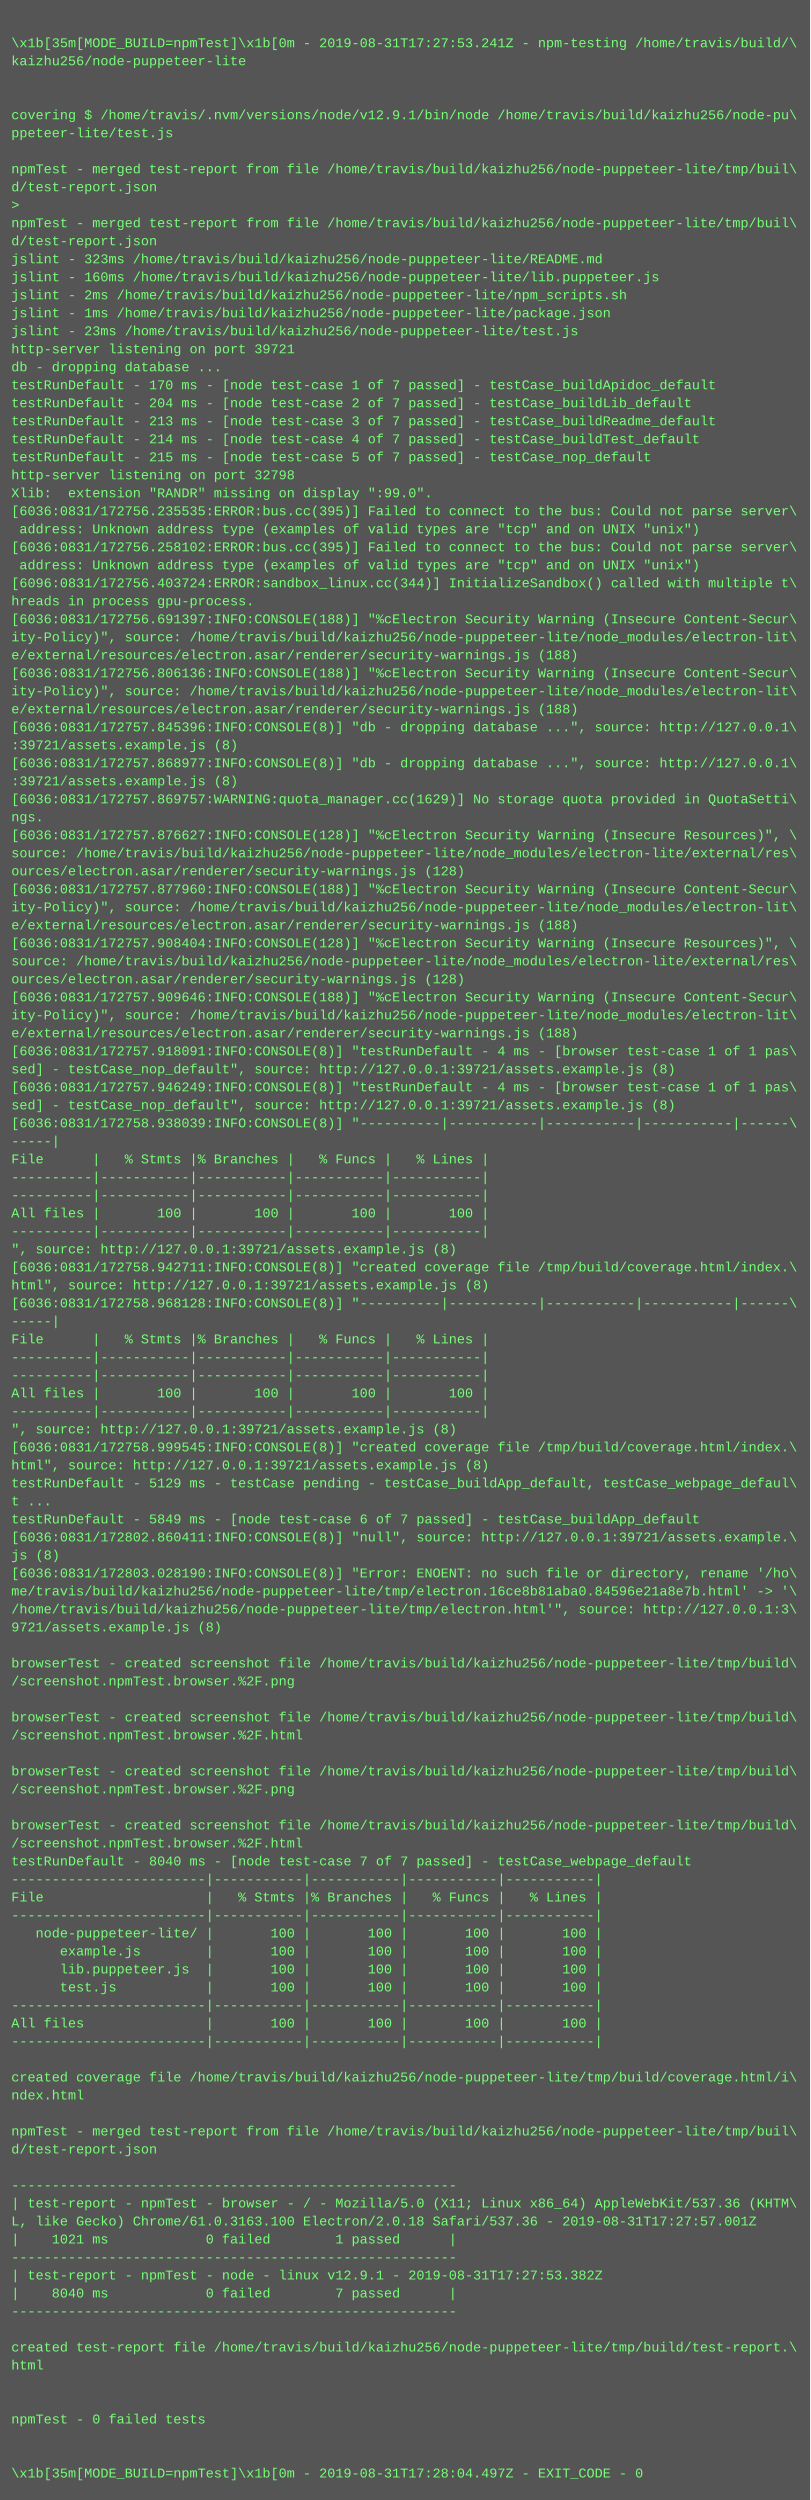
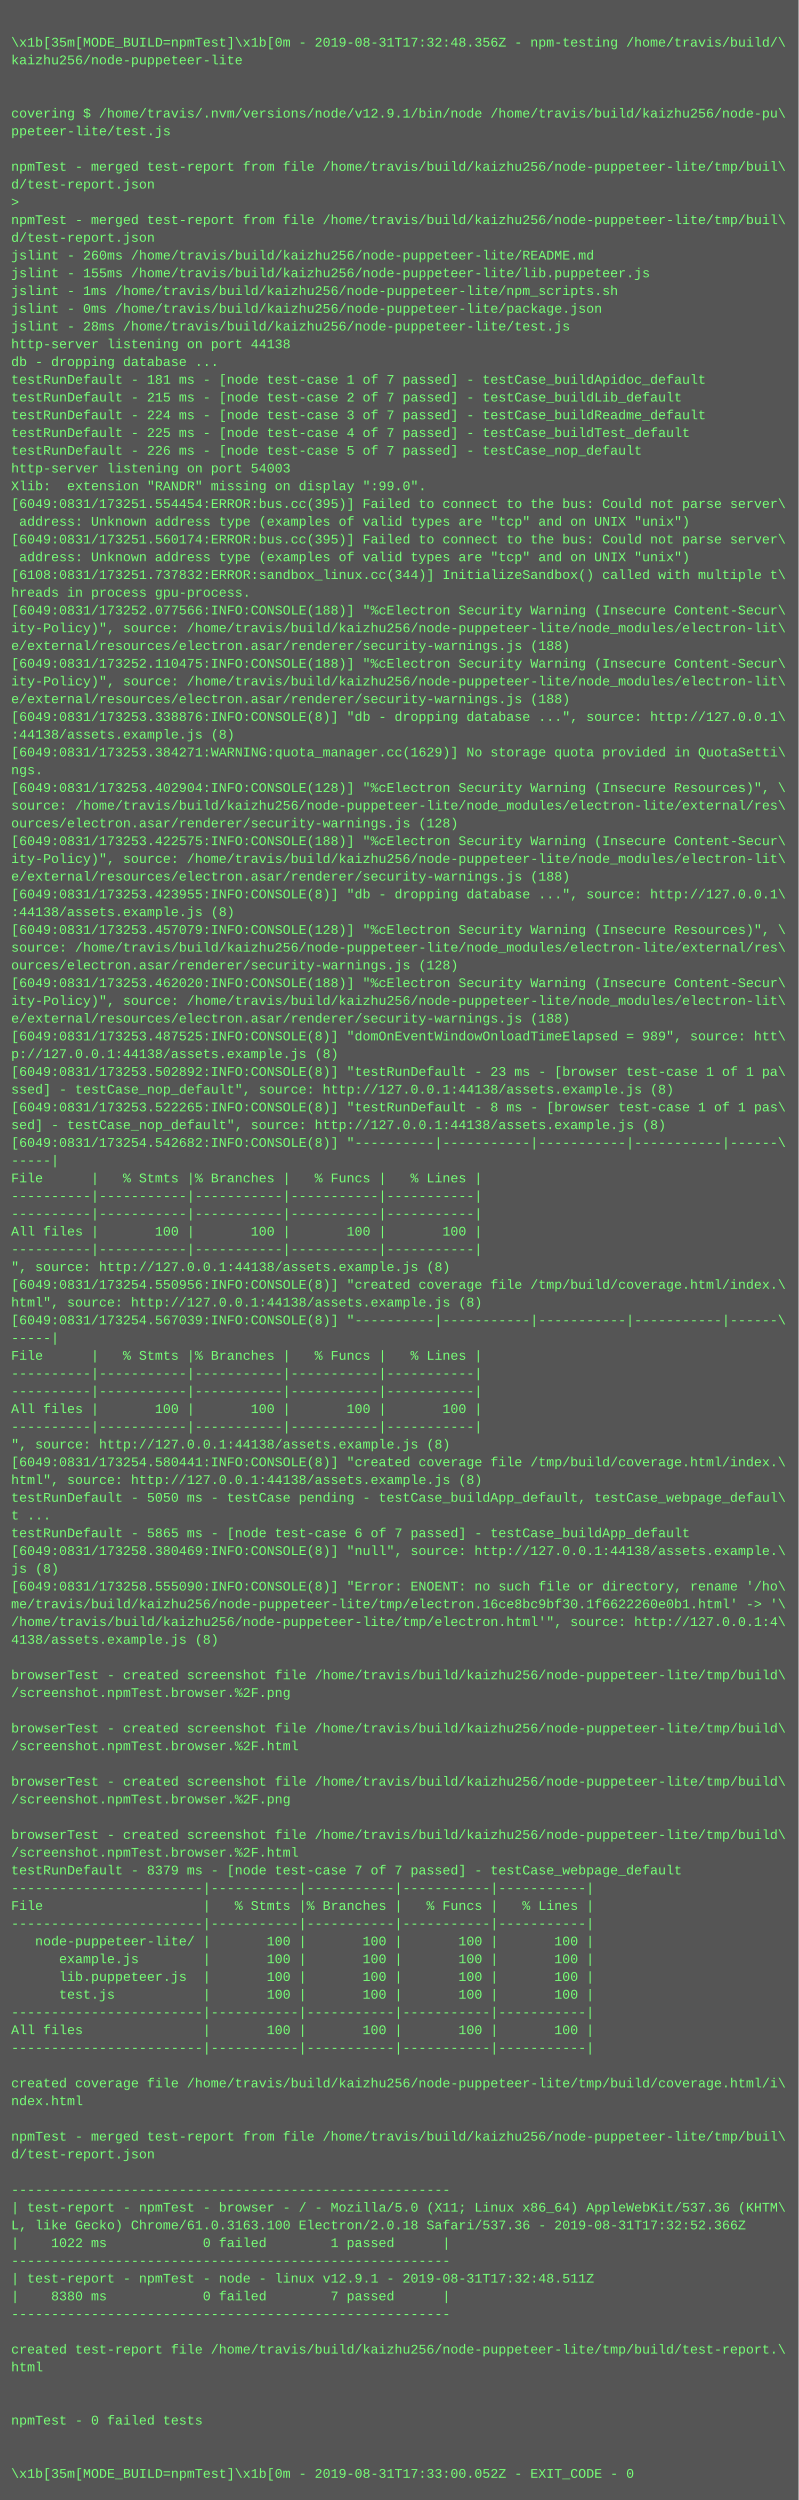
- <svg xmlns="http://www.w3.org/2000/svg" height="2222" width="720">
-   <rect height="2222" fill="#555" width="720" />
+ <svg xmlns="http://www.w3.org/2000/svg" height="2254" width="720">
+   <rect height="2254" fill="#555" width="720" />
  <text fill="#7f7" font-family="Courier New" font-size="12" xml:space="preserve">
    <tspan x="10" y="26" />
-     <tspan x="10" y="42">\x1b[35m[MODE_BUILD=npmTest]\x1b[0m - 2019-08-31T17:27:53.241Z - npm-testing /home/travis/build/\</tspan>
+     <tspan x="10" y="42">\x1b[35m[MODE_BUILD=npmTest]\x1b[0m - 2019-08-31T17:32:48.356Z - npm-testing /home/travis/build/\</tspan>
    <tspan x="10" y="58">kaizhu256/node-puppeteer-lite</tspan>
    <tspan x="10" y="74" />
    <tspan x="10" y="90" />
    <tspan x="10" y="106">covering $ /home/travis/.nvm/versions/node/v12.9.1/bin/node /home/travis/build/kaizhu256/node-pu\</tspan>
    <tspan x="10" y="122">ppeteer-lite/test.js</tspan>
    <tspan x="10" y="138" />
    <tspan x="10" y="154">npmTest - merged test-report from file /home/travis/build/kaizhu256/node-puppeteer-lite/tmp/buil\</tspan>
    <tspan x="10" y="170">d/test-report.json</tspan>
    <tspan x="10" y="186">&gt; </tspan>
    <tspan x="10" y="202">npmTest - merged test-report from file /home/travis/build/kaizhu256/node-puppeteer-lite/tmp/buil\</tspan>
    <tspan x="10" y="218">d/test-report.json</tspan>
-     <tspan x="10" y="234">jslint - 323ms /home/travis/build/kaizhu256/node-puppeteer-lite/README.md</tspan>
-     <tspan x="10" y="250">jslint - 160ms /home/travis/build/kaizhu256/node-puppeteer-lite/lib.puppeteer.js</tspan>
-     <tspan x="10" y="266">jslint - 2ms /home/travis/build/kaizhu256/node-puppeteer-lite/npm_scripts.sh</tspan>
-     <tspan x="10" y="282">jslint - 1ms /home/travis/build/kaizhu256/node-puppeteer-lite/package.json</tspan>
-     <tspan x="10" y="298">jslint - 23ms /home/travis/build/kaizhu256/node-puppeteer-lite/test.js</tspan>
-     <tspan x="10" y="314">http-server listening on port 39721</tspan>
+     <tspan x="10" y="234">jslint - 260ms /home/travis/build/kaizhu256/node-puppeteer-lite/README.md</tspan>
+     <tspan x="10" y="250">jslint - 155ms /home/travis/build/kaizhu256/node-puppeteer-lite/lib.puppeteer.js</tspan>
+     <tspan x="10" y="266">jslint - 1ms /home/travis/build/kaizhu256/node-puppeteer-lite/npm_scripts.sh</tspan>
+     <tspan x="10" y="282">jslint - 0ms /home/travis/build/kaizhu256/node-puppeteer-lite/package.json</tspan>
+     <tspan x="10" y="298">jslint - 28ms /home/travis/build/kaizhu256/node-puppeteer-lite/test.js</tspan>
+     <tspan x="10" y="314">http-server listening on port 44138</tspan>
    <tspan x="10" y="330">db - dropping database ...</tspan>
-     <tspan x="10" y="346">testRunDefault - 170 ms - [node test-case 1 of 7 passed] - testCase_buildApidoc_default</tspan>
-     <tspan x="10" y="362">testRunDefault - 204 ms - [node test-case 2 of 7 passed] - testCase_buildLib_default</tspan>
-     <tspan x="10" y="378">testRunDefault - 213 ms - [node test-case 3 of 7 passed] - testCase_buildReadme_default</tspan>
-     <tspan x="10" y="394">testRunDefault - 214 ms - [node test-case 4 of 7 passed] - testCase_buildTest_default</tspan>
-     <tspan x="10" y="410">testRunDefault - 215 ms - [node test-case 5 of 7 passed] - testCase_nop_default</tspan>
-     <tspan x="10" y="426">http-server listening on port 32798</tspan>
+     <tspan x="10" y="346">testRunDefault - 181 ms - [node test-case 1 of 7 passed] - testCase_buildApidoc_default</tspan>
+     <tspan x="10" y="362">testRunDefault - 215 ms - [node test-case 2 of 7 passed] - testCase_buildLib_default</tspan>
+     <tspan x="10" y="378">testRunDefault - 224 ms - [node test-case 3 of 7 passed] - testCase_buildReadme_default</tspan>
+     <tspan x="10" y="394">testRunDefault - 225 ms - [node test-case 4 of 7 passed] - testCase_buildTest_default</tspan>
+     <tspan x="10" y="410">testRunDefault - 226 ms - [node test-case 5 of 7 passed] - testCase_nop_default</tspan>
+     <tspan x="10" y="426">http-server listening on port 54003</tspan>
    <tspan x="10" y="442">Xlib:  extension "RANDR" missing on display ":99.0".</tspan>
-     <tspan x="10" y="458">[6036:0831/172756.235535:ERROR:bus.cc(395)] Failed to connect to the bus: Could not parse server\</tspan>
+     <tspan x="10" y="458">[6049:0831/173251.554454:ERROR:bus.cc(395)] Failed to connect to the bus: Could not parse server\</tspan>
    <tspan x="10" y="474"> address: Unknown address type (examples of valid types are "tcp" and on UNIX "unix")</tspan>
-     <tspan x="10" y="490">[6036:0831/172756.258102:ERROR:bus.cc(395)] Failed to connect to the bus: Could not parse server\</tspan>
+     <tspan x="10" y="490">[6049:0831/173251.560174:ERROR:bus.cc(395)] Failed to connect to the bus: Could not parse server\</tspan>
    <tspan x="10" y="506"> address: Unknown address type (examples of valid types are "tcp" and on UNIX "unix")</tspan>
-     <tspan x="10" y="522">[6096:0831/172756.403724:ERROR:sandbox_linux.cc(344)] InitializeSandbox() called with multiple t\</tspan>
+     <tspan x="10" y="522">[6108:0831/173251.737832:ERROR:sandbox_linux.cc(344)] InitializeSandbox() called with multiple t\</tspan>
    <tspan x="10" y="538">hreads in process gpu-process.</tspan>
-     <tspan x="10" y="554">[6036:0831/172756.691397:INFO:CONSOLE(188)] "%cElectron Security Warning (Insecure Content-Secur\</tspan>
+     <tspan x="10" y="554">[6049:0831/173252.077566:INFO:CONSOLE(188)] "%cElectron Security Warning (Insecure Content-Secur\</tspan>
    <tspan x="10" y="570">ity-Policy)", source: /home/travis/build/kaizhu256/node-puppeteer-lite/node_modules/electron-lit\</tspan>
    <tspan x="10" y="586">e/external/resources/electron.asar/renderer/security-warnings.js (188)</tspan>
-     <tspan x="10" y="602">[6036:0831/172756.806136:INFO:CONSOLE(188)] "%cElectron Security Warning (Insecure Content-Secur\</tspan>
+     <tspan x="10" y="602">[6049:0831/173252.110475:INFO:CONSOLE(188)] "%cElectron Security Warning (Insecure Content-Secur\</tspan>
    <tspan x="10" y="618">ity-Policy)", source: /home/travis/build/kaizhu256/node-puppeteer-lite/node_modules/electron-lit\</tspan>
    <tspan x="10" y="634">e/external/resources/electron.asar/renderer/security-warnings.js (188)</tspan>
-     <tspan x="10" y="650">[6036:0831/172757.845396:INFO:CONSOLE(8)] "db - dropping database ...", source: http://127.0.0.1\</tspan>
-     <tspan x="10" y="666">:39721/assets.example.js (8)</tspan>
-     <tspan x="10" y="682">[6036:0831/172757.868977:INFO:CONSOLE(8)] "db - dropping database ...", source: http://127.0.0.1\</tspan>
-     <tspan x="10" y="698">:39721/assets.example.js (8)</tspan>
-     <tspan x="10" y="714">[6036:0831/172757.869757:WARNING:quota_manager.cc(1629)] No storage quota provided in QuotaSetti\</tspan>
-     <tspan x="10" y="730">ngs.</tspan>
-     <tspan x="10" y="746">[6036:0831/172757.876627:INFO:CONSOLE(128)] "%cElectron Security Warning (Insecure Resources)", \</tspan>
-     <tspan x="10" y="762">source: /home/travis/build/kaizhu256/node-puppeteer-lite/node_modules/electron-lite/external/res\</tspan>
-     <tspan x="10" y="778">ources/electron.asar/renderer/security-warnings.js (128)</tspan>
-     <tspan x="10" y="794">[6036:0831/172757.877960:INFO:CONSOLE(188)] "%cElectron Security Warning (Insecure Content-Secur\</tspan>
-     <tspan x="10" y="810">ity-Policy)", source: /home/travis/build/kaizhu256/node-puppeteer-lite/node_modules/electron-lit\</tspan>
-     <tspan x="10" y="826">e/external/resources/electron.asar/renderer/security-warnings.js (188)</tspan>
-     <tspan x="10" y="842">[6036:0831/172757.908404:INFO:CONSOLE(128)] "%cElectron Security Warning (Insecure Resources)", \</tspan>
+     <tspan x="10" y="650">[6049:0831/173253.338876:INFO:CONSOLE(8)] "db - dropping database ...", source: http://127.0.0.1\</tspan>
+     <tspan x="10" y="666">:44138/assets.example.js (8)</tspan>
+     <tspan x="10" y="682">[6049:0831/173253.384271:WARNING:quota_manager.cc(1629)] No storage quota provided in QuotaSetti\</tspan>
+     <tspan x="10" y="698">ngs.</tspan>
+     <tspan x="10" y="714">[6049:0831/173253.402904:INFO:CONSOLE(128)] "%cElectron Security Warning (Insecure Resources)", \</tspan>
+     <tspan x="10" y="730">source: /home/travis/build/kaizhu256/node-puppeteer-lite/node_modules/electron-lite/external/res\</tspan>
+     <tspan x="10" y="746">ources/electron.asar/renderer/security-warnings.js (128)</tspan>
+     <tspan x="10" y="762">[6049:0831/173253.422575:INFO:CONSOLE(188)] "%cElectron Security Warning (Insecure Content-Secur\</tspan>
+     <tspan x="10" y="778">ity-Policy)", source: /home/travis/build/kaizhu256/node-puppeteer-lite/node_modules/electron-lit\</tspan>
+     <tspan x="10" y="794">e/external/resources/electron.asar/renderer/security-warnings.js (188)</tspan>
+     <tspan x="10" y="810">[6049:0831/173253.423955:INFO:CONSOLE(8)] "db - dropping database ...", source: http://127.0.0.1\</tspan>
+     <tspan x="10" y="826">:44138/assets.example.js (8)</tspan>
+     <tspan x="10" y="842">[6049:0831/173253.457079:INFO:CONSOLE(128)] "%cElectron Security Warning (Insecure Resources)", \</tspan>
    <tspan x="10" y="858">source: /home/travis/build/kaizhu256/node-puppeteer-lite/node_modules/electron-lite/external/res\</tspan>
    <tspan x="10" y="874">ources/electron.asar/renderer/security-warnings.js (128)</tspan>
-     <tspan x="10" y="890">[6036:0831/172757.909646:INFO:CONSOLE(188)] "%cElectron Security Warning (Insecure Content-Secur\</tspan>
+     <tspan x="10" y="890">[6049:0831/173253.462020:INFO:CONSOLE(188)] "%cElectron Security Warning (Insecure Content-Secur\</tspan>
    <tspan x="10" y="906">ity-Policy)", source: /home/travis/build/kaizhu256/node-puppeteer-lite/node_modules/electron-lit\</tspan>
    <tspan x="10" y="922">e/external/resources/electron.asar/renderer/security-warnings.js (188)</tspan>
-     <tspan x="10" y="938">[6036:0831/172757.918091:INFO:CONSOLE(8)] "testRunDefault - 4 ms - [browser test-case 1 of 1 pas\</tspan>
-     <tspan x="10" y="954">sed] - testCase_nop_default", source: http://127.0.0.1:39721/assets.example.js (8)</tspan>
-     <tspan x="10" y="970">[6036:0831/172757.946249:INFO:CONSOLE(8)] "testRunDefault - 4 ms - [browser test-case 1 of 1 pas\</tspan>
-     <tspan x="10" y="986">sed] - testCase_nop_default", source: http://127.0.0.1:39721/assets.example.js (8)</tspan>
-     <tspan x="10" y="1002">[6036:0831/172758.938039:INFO:CONSOLE(8)] "----------|-----------|-----------|-----------|------\</tspan>
-     <tspan x="10" y="1018">-----|</tspan>
-     <tspan x="10" y="1034">File      |   % Stmts |% Branches |   % Funcs |   % Lines |</tspan>
-     <tspan x="10" y="1050">----------|-----------|-----------|-----------|-----------|</tspan>
-     <tspan x="10" y="1066">----------|-----------|-----------|-----------|-----------|</tspan>
-     <tspan x="10" y="1082">All files |       100 |       100 |       100 |       100 |</tspan>
+     <tspan x="10" y="938">[6049:0831/173253.487525:INFO:CONSOLE(8)] "domOnEventWindowOnloadTimeElapsed = 989", source: htt\</tspan>
+     <tspan x="10" y="954">p://127.0.0.1:44138/assets.example.js (8)</tspan>
+     <tspan x="10" y="970">[6049:0831/173253.502892:INFO:CONSOLE(8)] "testRunDefault - 23 ms - [browser test-case 1 of 1 pa\</tspan>
+     <tspan x="10" y="986">ssed] - testCase_nop_default", source: http://127.0.0.1:44138/assets.example.js (8)</tspan>
+     <tspan x="10" y="1002">[6049:0831/173253.522265:INFO:CONSOLE(8)] "testRunDefault - 8 ms - [browser test-case 1 of 1 pas\</tspan>
+     <tspan x="10" y="1018">sed] - testCase_nop_default", source: http://127.0.0.1:44138/assets.example.js (8)</tspan>
+     <tspan x="10" y="1034">[6049:0831/173254.542682:INFO:CONSOLE(8)] "----------|-----------|-----------|-----------|------\</tspan>
+     <tspan x="10" y="1050">-----|</tspan>
+     <tspan x="10" y="1066">File      |   % Stmts |% Branches |   % Funcs |   % Lines |</tspan>
+     <tspan x="10" y="1082">----------|-----------|-----------|-----------|-----------|</tspan>
    <tspan x="10" y="1098">----------|-----------|-----------|-----------|-----------|</tspan>
-     <tspan x="10" y="1114">", source: http://127.0.0.1:39721/assets.example.js (8)</tspan>
-     <tspan x="10" y="1130">[6036:0831/172758.942711:INFO:CONSOLE(8)] "created coverage file /tmp/build/coverage.html/index.\</tspan>
-     <tspan x="10" y="1146">html", source: http://127.0.0.1:39721/assets.example.js (8)</tspan>
-     <tspan x="10" y="1162">[6036:0831/172758.968128:INFO:CONSOLE(8)] "----------|-----------|-----------|-----------|------\</tspan>
-     <tspan x="10" y="1178">-----|</tspan>
-     <tspan x="10" y="1194">File      |   % Stmts |% Branches |   % Funcs |   % Lines |</tspan>
-     <tspan x="10" y="1210">----------|-----------|-----------|-----------|-----------|</tspan>
-     <tspan x="10" y="1226">----------|-----------|-----------|-----------|-----------|</tspan>
-     <tspan x="10" y="1242">All files |       100 |       100 |       100 |       100 |</tspan>
+     <tspan x="10" y="1114">All files |       100 |       100 |       100 |       100 |</tspan>
+     <tspan x="10" y="1130">----------|-----------|-----------|-----------|-----------|</tspan>
+     <tspan x="10" y="1146">", source: http://127.0.0.1:44138/assets.example.js (8)</tspan>
+     <tspan x="10" y="1162">[6049:0831/173254.550956:INFO:CONSOLE(8)] "created coverage file /tmp/build/coverage.html/index.\</tspan>
+     <tspan x="10" y="1178">html", source: http://127.0.0.1:44138/assets.example.js (8)</tspan>
+     <tspan x="10" y="1194">[6049:0831/173254.567039:INFO:CONSOLE(8)] "----------|-----------|-----------|-----------|------\</tspan>
+     <tspan x="10" y="1210">-----|</tspan>
+     <tspan x="10" y="1226">File      |   % Stmts |% Branches |   % Funcs |   % Lines |</tspan>
+     <tspan x="10" y="1242">----------|-----------|-----------|-----------|-----------|</tspan>
    <tspan x="10" y="1258">----------|-----------|-----------|-----------|-----------|</tspan>
-     <tspan x="10" y="1274">", source: http://127.0.0.1:39721/assets.example.js (8)</tspan>
-     <tspan x="10" y="1290">[6036:0831/172758.999545:INFO:CONSOLE(8)] "created coverage file /tmp/build/coverage.html/index.\</tspan>
-     <tspan x="10" y="1306">html", source: http://127.0.0.1:39721/assets.example.js (8)</tspan>
-     <tspan x="10" y="1322">testRunDefault - 5129 ms - testCase pending - testCase_buildApp_default, testCase_webpage_defaul\</tspan>
-     <tspan x="10" y="1338">t ...</tspan>
-     <tspan x="10" y="1354">testRunDefault - 5849 ms - [node test-case 6 of 7 passed] - testCase_buildApp_default</tspan>
-     <tspan x="10" y="1370">[6036:0831/172802.860411:INFO:CONSOLE(8)] "null", source: http://127.0.0.1:39721/assets.example.\</tspan>
-     <tspan x="10" y="1386">js (8)</tspan>
-     <tspan x="10" y="1402">[6036:0831/172803.028190:INFO:CONSOLE(8)] "Error: ENOENT: no such file or directory, rename '/ho\</tspan>
-     <tspan x="10" y="1418">me/travis/build/kaizhu256/node-puppeteer-lite/tmp/electron.16ce8b81aba0.84596e21a8e7b.html' -&gt; '\</tspan>
-     <tspan x="10" y="1434">/home/travis/build/kaizhu256/node-puppeteer-lite/tmp/electron.html'", source: http://127.0.0.1:3\</tspan>
-     <tspan x="10" y="1450">9721/assets.example.js (8)</tspan>
-     <tspan x="10" y="1466" />
-     <tspan x="10" y="1482">browserTest - created screenshot file /home/travis/build/kaizhu256/node-puppeteer-lite/tmp/build\</tspan>
-     <tspan x="10" y="1498">/screenshot.npmTest.browser.%2F.png</tspan>
-     <tspan x="10" y="1514" />
-     <tspan x="10" y="1530">browserTest - created screenshot file /home/travis/build/kaizhu256/node-puppeteer-lite/tmp/build\</tspan>
-     <tspan x="10" y="1546">/screenshot.npmTest.browser.%2F.html</tspan>
-     <tspan x="10" y="1562" />
-     <tspan x="10" y="1578">browserTest - created screenshot file /home/travis/build/kaizhu256/node-puppeteer-lite/tmp/build\</tspan>
-     <tspan x="10" y="1594">/screenshot.npmTest.browser.%2F.png</tspan>
-     <tspan x="10" y="1610" />
-     <tspan x="10" y="1626">browserTest - created screenshot file /home/travis/build/kaizhu256/node-puppeteer-lite/tmp/build\</tspan>
-     <tspan x="10" y="1642">/screenshot.npmTest.browser.%2F.html</tspan>
-     <tspan x="10" y="1658">testRunDefault - 8040 ms - [node test-case 7 of 7 passed] - testCase_webpage_default</tspan>
-     <tspan x="10" y="1674">------------------------|-----------|-----------|-----------|-----------|</tspan>
-     <tspan x="10" y="1690">File                    |   % Stmts |% Branches |   % Funcs |   % Lines |</tspan>
+     <tspan x="10" y="1274">All files |       100 |       100 |       100 |       100 |</tspan>
+     <tspan x="10" y="1290">----------|-----------|-----------|-----------|-----------|</tspan>
+     <tspan x="10" y="1306">", source: http://127.0.0.1:44138/assets.example.js (8)</tspan>
+     <tspan x="10" y="1322">[6049:0831/173254.580441:INFO:CONSOLE(8)] "created coverage file /tmp/build/coverage.html/index.\</tspan>
+     <tspan x="10" y="1338">html", source: http://127.0.0.1:44138/assets.example.js (8)</tspan>
+     <tspan x="10" y="1354">testRunDefault - 5050 ms - testCase pending - testCase_buildApp_default, testCase_webpage_defaul\</tspan>
+     <tspan x="10" y="1370">t ...</tspan>
+     <tspan x="10" y="1386">testRunDefault - 5865 ms - [node test-case 6 of 7 passed] - testCase_buildApp_default</tspan>
+     <tspan x="10" y="1402">[6049:0831/173258.380469:INFO:CONSOLE(8)] "null", source: http://127.0.0.1:44138/assets.example.\</tspan>
+     <tspan x="10" y="1418">js (8)</tspan>
+     <tspan x="10" y="1434">[6049:0831/173258.555090:INFO:CONSOLE(8)] "Error: ENOENT: no such file or directory, rename '/ho\</tspan>
+     <tspan x="10" y="1450">me/travis/build/kaizhu256/node-puppeteer-lite/tmp/electron.16ce8bc9bf30.1f6622260e0b1.html' -&gt; '\</tspan>
+     <tspan x="10" y="1466">/home/travis/build/kaizhu256/node-puppeteer-lite/tmp/electron.html'", source: http://127.0.0.1:4\</tspan>
+     <tspan x="10" y="1482">4138/assets.example.js (8)</tspan>
+     <tspan x="10" y="1498" />
+     <tspan x="10" y="1514">browserTest - created screenshot file /home/travis/build/kaizhu256/node-puppeteer-lite/tmp/build\</tspan>
+     <tspan x="10" y="1530">/screenshot.npmTest.browser.%2F.png</tspan>
+     <tspan x="10" y="1546" />
+     <tspan x="10" y="1562">browserTest - created screenshot file /home/travis/build/kaizhu256/node-puppeteer-lite/tmp/build\</tspan>
+     <tspan x="10" y="1578">/screenshot.npmTest.browser.%2F.html</tspan>
+     <tspan x="10" y="1594" />
+     <tspan x="10" y="1610">browserTest - created screenshot file /home/travis/build/kaizhu256/node-puppeteer-lite/tmp/build\</tspan>
+     <tspan x="10" y="1626">/screenshot.npmTest.browser.%2F.png</tspan>
+     <tspan x="10" y="1642" />
+     <tspan x="10" y="1658">browserTest - created screenshot file /home/travis/build/kaizhu256/node-puppeteer-lite/tmp/build\</tspan>
+     <tspan x="10" y="1674">/screenshot.npmTest.browser.%2F.html</tspan>
+     <tspan x="10" y="1690">testRunDefault - 8379 ms - [node test-case 7 of 7 passed] - testCase_webpage_default</tspan>
    <tspan x="10" y="1706">------------------------|-----------|-----------|-----------|-----------|</tspan>
-     <tspan x="10" y="1722">   node-puppeteer-lite/ |       100 |       100 |       100 |       100 |</tspan>
-     <tspan x="10" y="1738">      example.js        |       100 |       100 |       100 |       100 |</tspan>
-     <tspan x="10" y="1754">      lib.puppeteer.js  |       100 |       100 |       100 |       100 |</tspan>
-     <tspan x="10" y="1770">      test.js           |       100 |       100 |       100 |       100 |</tspan>
-     <tspan x="10" y="1786">------------------------|-----------|-----------|-----------|-----------|</tspan>
-     <tspan x="10" y="1802">All files               |       100 |       100 |       100 |       100 |</tspan>
+     <tspan x="10" y="1722">File                    |   % Stmts |% Branches |   % Funcs |   % Lines |</tspan>
+     <tspan x="10" y="1738">------------------------|-----------|-----------|-----------|-----------|</tspan>
+     <tspan x="10" y="1754">   node-puppeteer-lite/ |       100 |       100 |       100 |       100 |</tspan>
+     <tspan x="10" y="1770">      example.js        |       100 |       100 |       100 |       100 |</tspan>
+     <tspan x="10" y="1786">      lib.puppeteer.js  |       100 |       100 |       100 |       100 |</tspan>
+     <tspan x="10" y="1802">      test.js           |       100 |       100 |       100 |       100 |</tspan>
    <tspan x="10" y="1818">------------------------|-----------|-----------|-----------|-----------|</tspan>
-     <tspan x="10" y="1834" />
-     <tspan x="10" y="1850">created coverage file /home/travis/build/kaizhu256/node-puppeteer-lite/tmp/build/coverage.html/i\</tspan>
-     <tspan x="10" y="1866">ndex.html</tspan>
-     <tspan x="10" y="1882" />
-     <tspan x="10" y="1898">npmTest - merged test-report from file /home/travis/build/kaizhu256/node-puppeteer-lite/tmp/buil\</tspan>
-     <tspan x="10" y="1914">d/test-report.json</tspan>
-     <tspan x="10" y="1930" />
-     <tspan x="10" y="1946">-------------------------------------------------------</tspan>
-     <tspan x="10" y="1962">| test-report - npmTest - browser - / - Mozilla/5.0 (X11; Linux x86_64) AppleWebKit/537.36 (KHTM\</tspan>
-     <tspan x="10" y="1978">L, like Gecko) Chrome/61.0.3163.100 Electron/2.0.18 Safari/537.36 - 2019-08-31T17:27:57.001Z</tspan>
-     <tspan x="10" y="1994">|    1021 ms            0 failed        1 passed      |</tspan>
-     <tspan x="10" y="2010">-------------------------------------------------------</tspan>
-     <tspan x="10" y="2026">| test-report - npmTest - node - linux v12.9.1 - 2019-08-31T17:27:53.382Z</tspan>
-     <tspan x="10" y="2042">|    8040 ms            0 failed        7 passed      |</tspan>
-     <tspan x="10" y="2058">-------------------------------------------------------</tspan>
-     <tspan x="10" y="2074" />
-     <tspan x="10" y="2090">created test-report file /home/travis/build/kaizhu256/node-puppeteer-lite/tmp/build/test-report.\</tspan>
-     <tspan x="10" y="2106">html</tspan>
-     <tspan x="10" y="2122" />
-     <tspan x="10" y="2138" />
-     <tspan x="10" y="2154">npmTest - 0 failed tests</tspan>
+     <tspan x="10" y="1834">All files               |       100 |       100 |       100 |       100 |</tspan>
+     <tspan x="10" y="1850">------------------------|-----------|-----------|-----------|-----------|</tspan>
+     <tspan x="10" y="1866" />
+     <tspan x="10" y="1882">created coverage file /home/travis/build/kaizhu256/node-puppeteer-lite/tmp/build/coverage.html/i\</tspan>
+     <tspan x="10" y="1898">ndex.html</tspan>
+     <tspan x="10" y="1914" />
+     <tspan x="10" y="1930">npmTest - merged test-report from file /home/travis/build/kaizhu256/node-puppeteer-lite/tmp/buil\</tspan>
+     <tspan x="10" y="1946">d/test-report.json</tspan>
+     <tspan x="10" y="1962" />
+     <tspan x="10" y="1978">-------------------------------------------------------</tspan>
+     <tspan x="10" y="1994">| test-report - npmTest - browser - / - Mozilla/5.0 (X11; Linux x86_64) AppleWebKit/537.36 (KHTM\</tspan>
+     <tspan x="10" y="2010">L, like Gecko) Chrome/61.0.3163.100 Electron/2.0.18 Safari/537.36 - 2019-08-31T17:32:52.366Z</tspan>
+     <tspan x="10" y="2026">|    1022 ms            0 failed        1 passed      |</tspan>
+     <tspan x="10" y="2042">-------------------------------------------------------</tspan>
+     <tspan x="10" y="2058">| test-report - npmTest - node - linux v12.9.1 - 2019-08-31T17:32:48.511Z</tspan>
+     <tspan x="10" y="2074">|    8380 ms            0 failed        7 passed      |</tspan>
+     <tspan x="10" y="2090">-------------------------------------------------------</tspan>
+     <tspan x="10" y="2106" />
+     <tspan x="10" y="2122">created test-report file /home/travis/build/kaizhu256/node-puppeteer-lite/tmp/build/test-report.\</tspan>
+     <tspan x="10" y="2138">html</tspan>
+     <tspan x="10" y="2154" />
    <tspan x="10" y="2170" />
-     <tspan x="10" y="2186" />
-     <tspan x="10" y="2202">\x1b[35m[MODE_BUILD=npmTest]\x1b[0m - 2019-08-31T17:28:04.497Z - EXIT_CODE - 0</tspan>
+     <tspan x="10" y="2186">npmTest - 0 failed tests</tspan>
+     <tspan x="10" y="2202" />
+     <tspan x="10" y="2218" />
+     <tspan x="10" y="2234">\x1b[35m[MODE_BUILD=npmTest]\x1b[0m - 2019-08-31T17:33:00.052Z - EXIT_CODE - 0</tspan>
  </text>
</svg>
